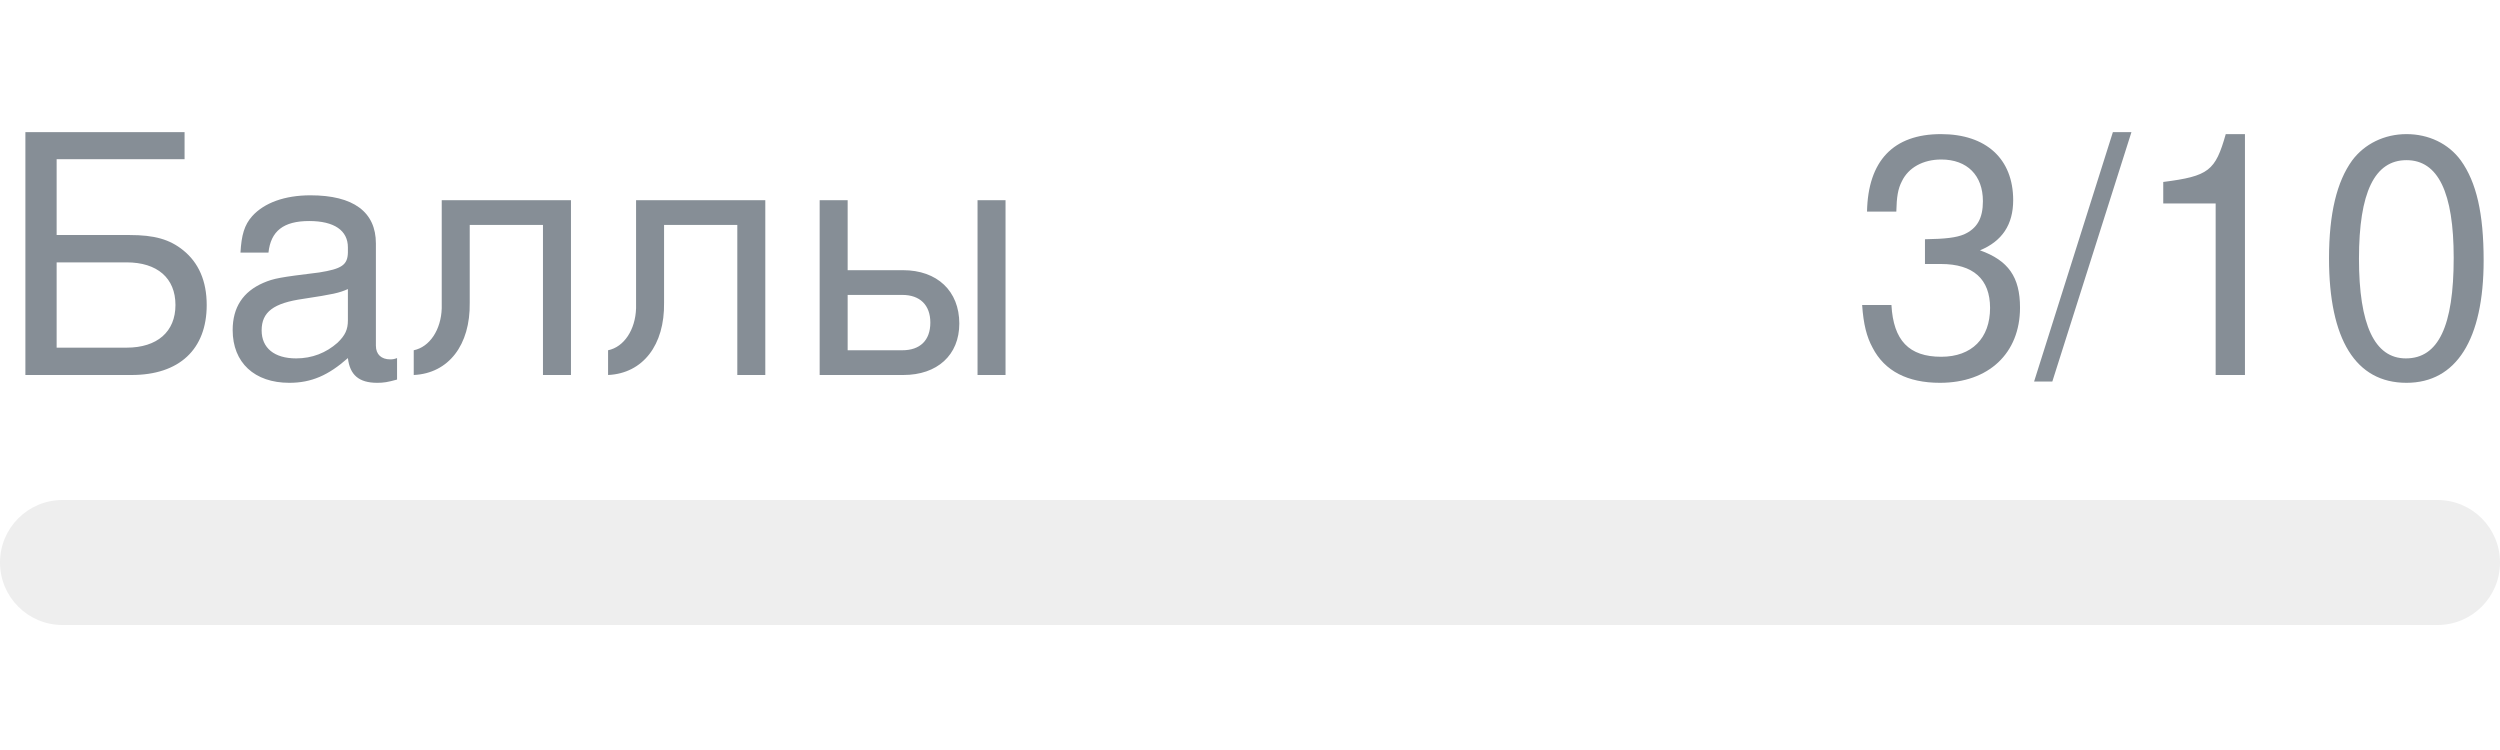
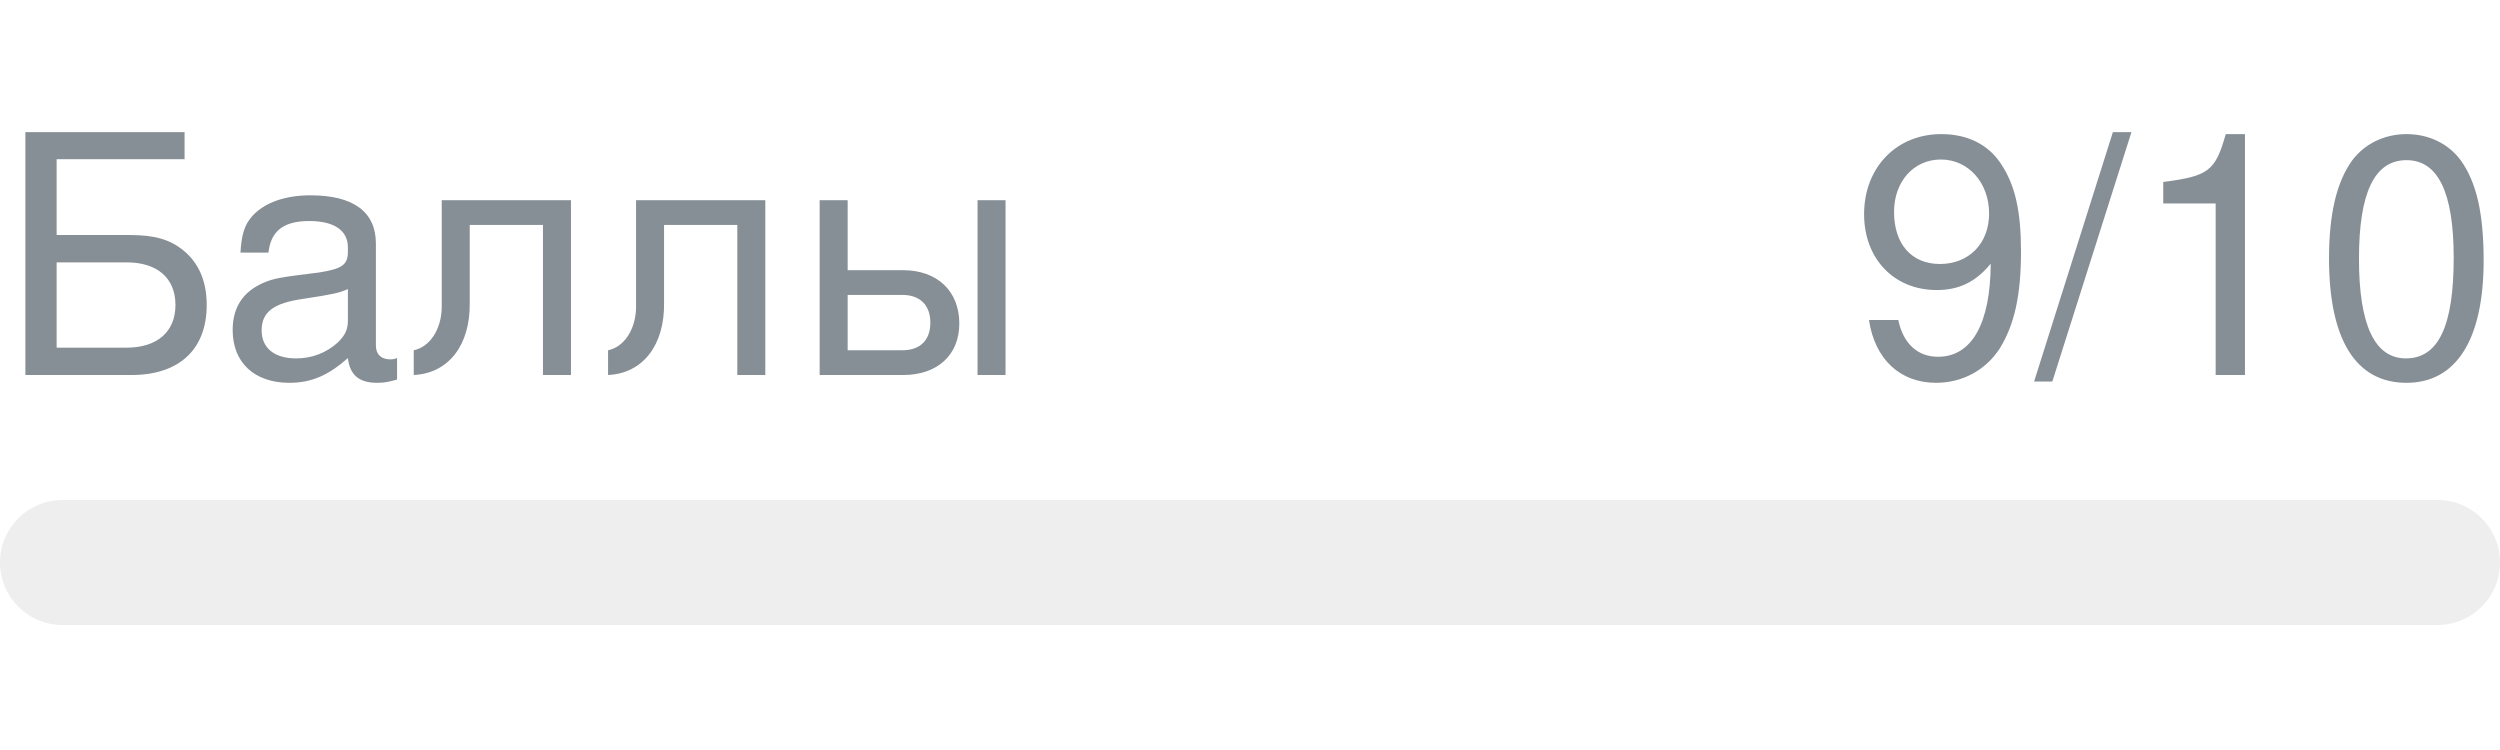
- <svg xmlns="http://www.w3.org/2000/svg" width="120px" height="36px" role="img" aria-label="Баллы: 3/10">
+ <svg xmlns="http://www.w3.org/2000/svg" width="120px" height="36px" role="img" aria-label="Баллы: 9/10">
  <svg y="6px" height="16px" font-size="16px" font-family="-apple-system, BlinkMacSystemFont, Segoe UI, Helvetica, Arial, sans-serif, Apple Color Emoji, Segoe UI Emoji" fill="#868E96">
    <text x="0" y="12">Баллы</text>
-     <text x="120" y="12" text-anchor="end">3/10</text>
+     <text x="120" y="12" text-anchor="end">9/10</text>
  </svg>
  <svg y="24" width="120px" height="6px">
    <rect rx="3" width="100%" height="100%" fill="#EEEEEE" />
    <rect rx="3" width="0%" height="100%" fill="#0170F0" transform="">
-       <animate attributeName="width" begin="0.5s" dur="600ms" from="0%" to="30%" repeatCount="1" fill="freeze" calcMode="spline" keyTimes="0; 1" keySplines="0.3, 0.61, 0.355, 1" />
+       <animate attributeName="width" begin="0.5s" dur="600ms" from="0%" to="90%" repeatCount="1" fill="freeze" calcMode="spline" keyTimes="0; 1" keySplines="0.3, 0.61, 0.355, 1" />
    </rect>
  </svg>
</svg>
